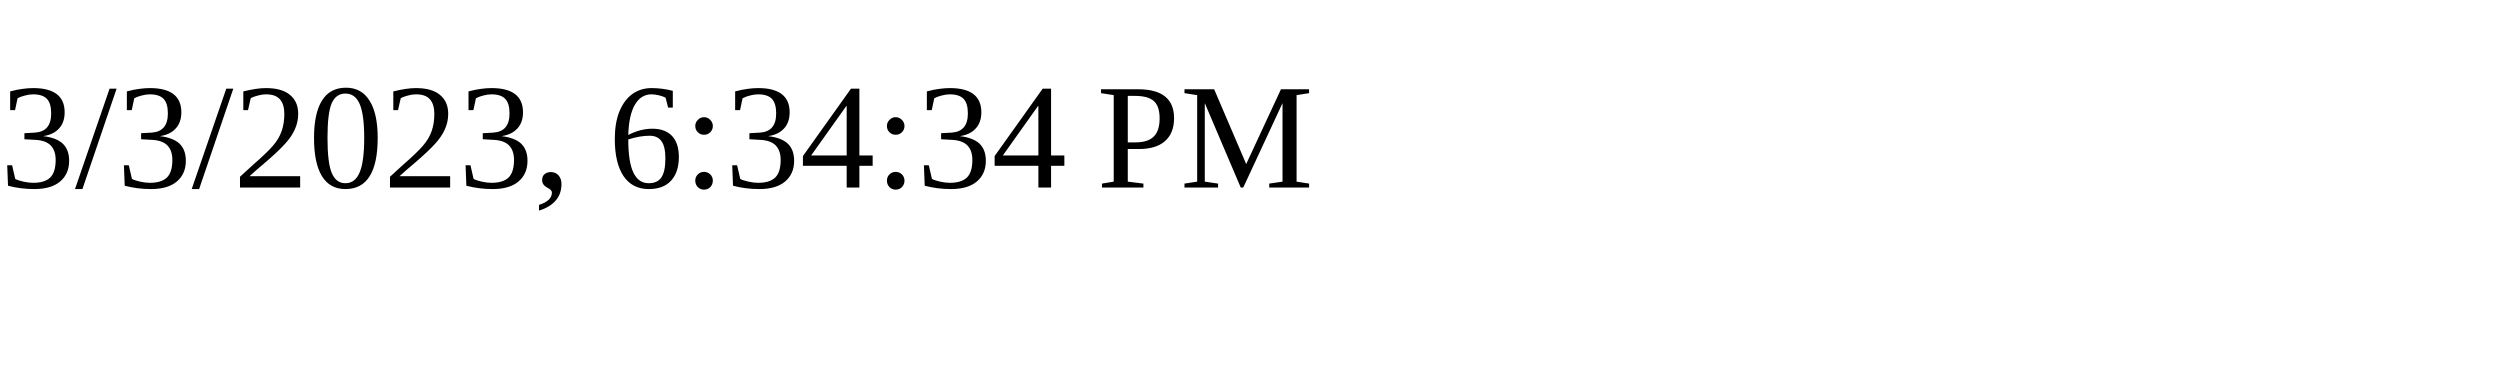
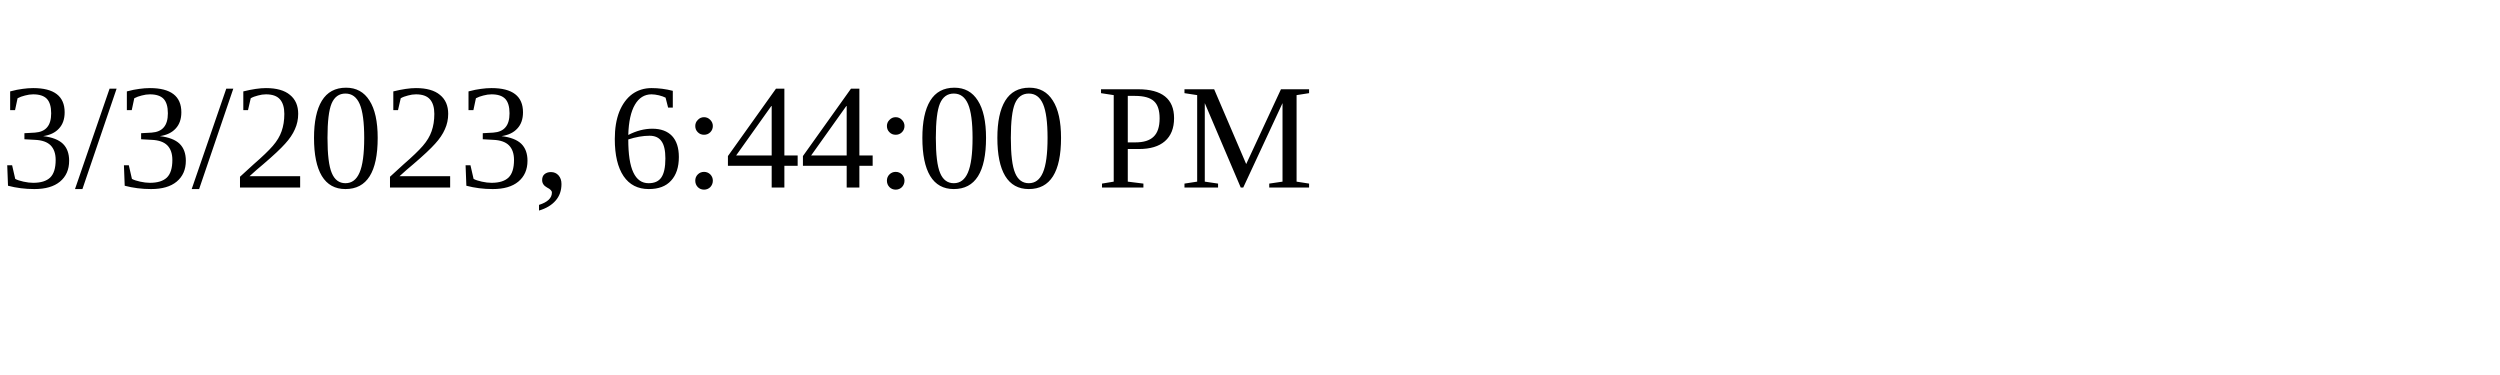
<svg xmlns="http://www.w3.org/2000/svg" height="30" width="200">
-   <text x="0" y="15">3/3/2023, 6:34:34 PM</text>
+   <text x="0" y="15">3/3/2023, 6:44:00 PM</text>
</svg>
